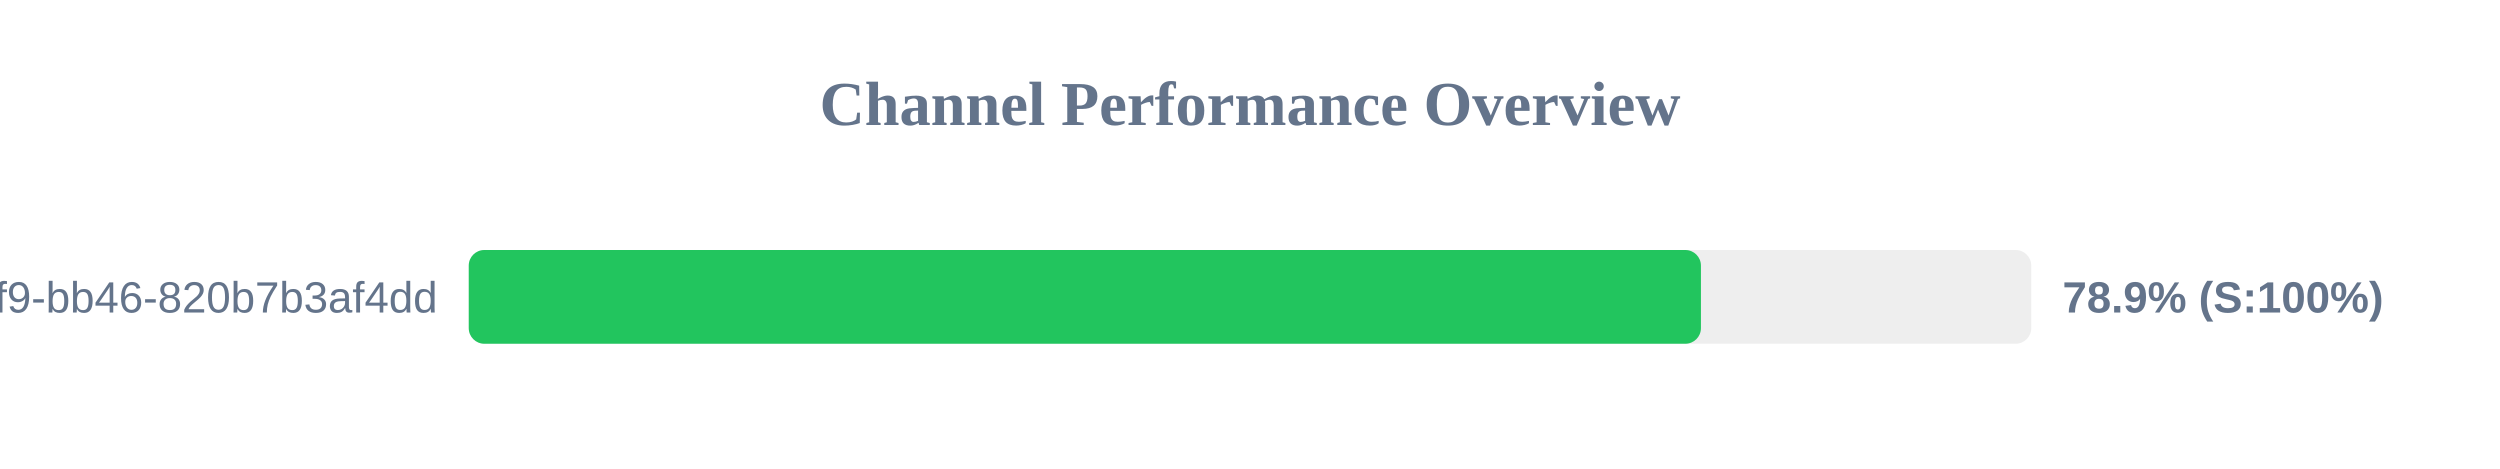
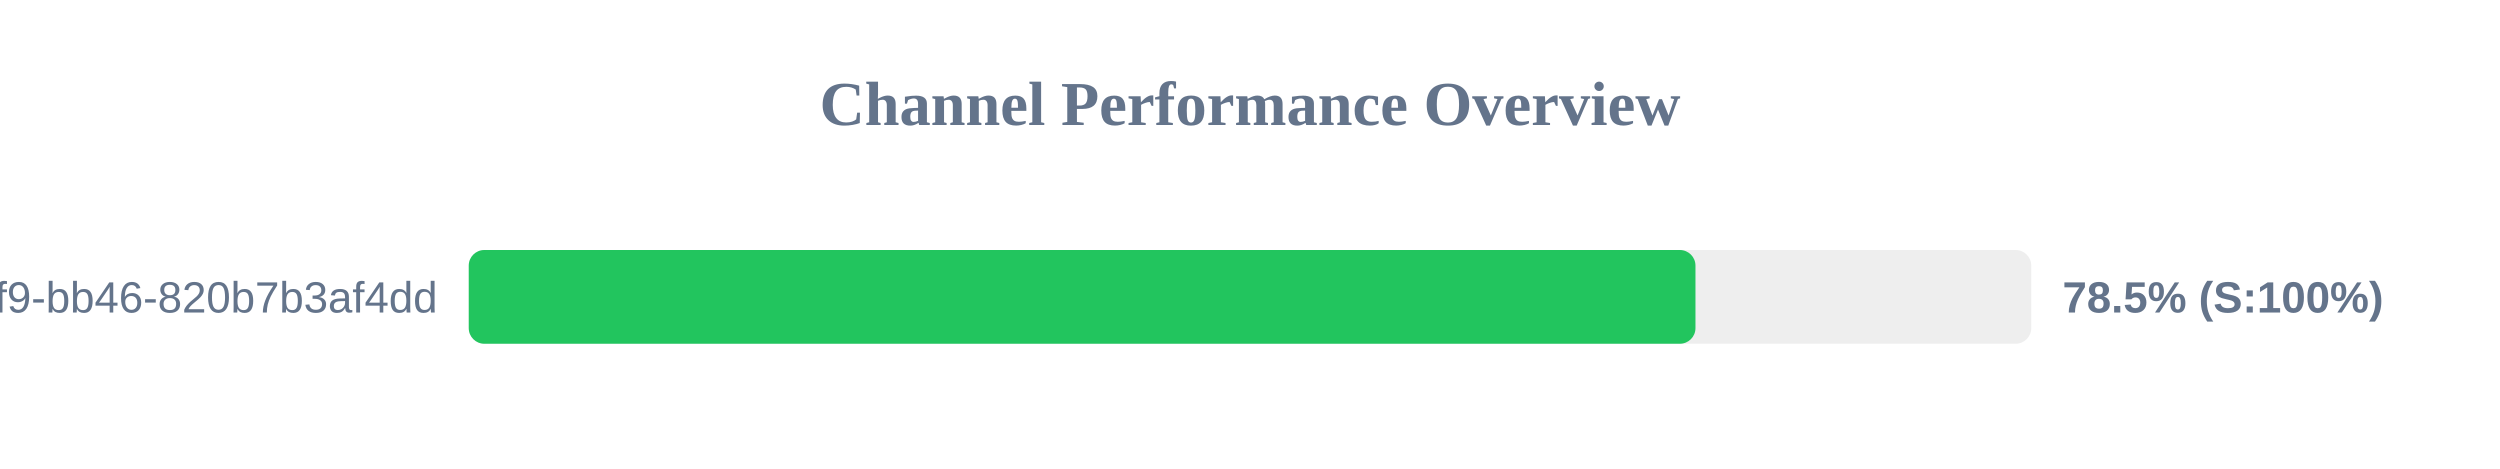
<svg xmlns="http://www.w3.org/2000/svg" width="800" height="150" version="1.1">
  <style>
        .row { font: 14px Arial; fill: #64748b; }
        .score { font: bold 14px Arial; fill: #64748b; }
    </style>
  <text x="400" y="40" text-anchor="middle" font-size="20px" font-weight="bold" fill="#64748b">Channel Performance Overview</text>
  <rect x="150" y="80" width="500" height="30" fill="#eee" rx="5" />
-   <rect x="150" y="80" width="394.3" height="30" fill="#22c55e" rx="5" />
+   <rect x="150" y="80" width="392.55" height="30" fill="#22c55e" rx="5" />
  <text x="140" y="100" text-anchor="end" class="row">?uuid=80b2ac81-ba69-41f9-bb46-820b7b3af4dd</text>
-   <text x="660" y="100" text-anchor="start" class="score">78.9% (S:100%)</text>
+   <text x="660" y="100" text-anchor="start" class="score">78.5% (S:100%)</text>
</svg>
